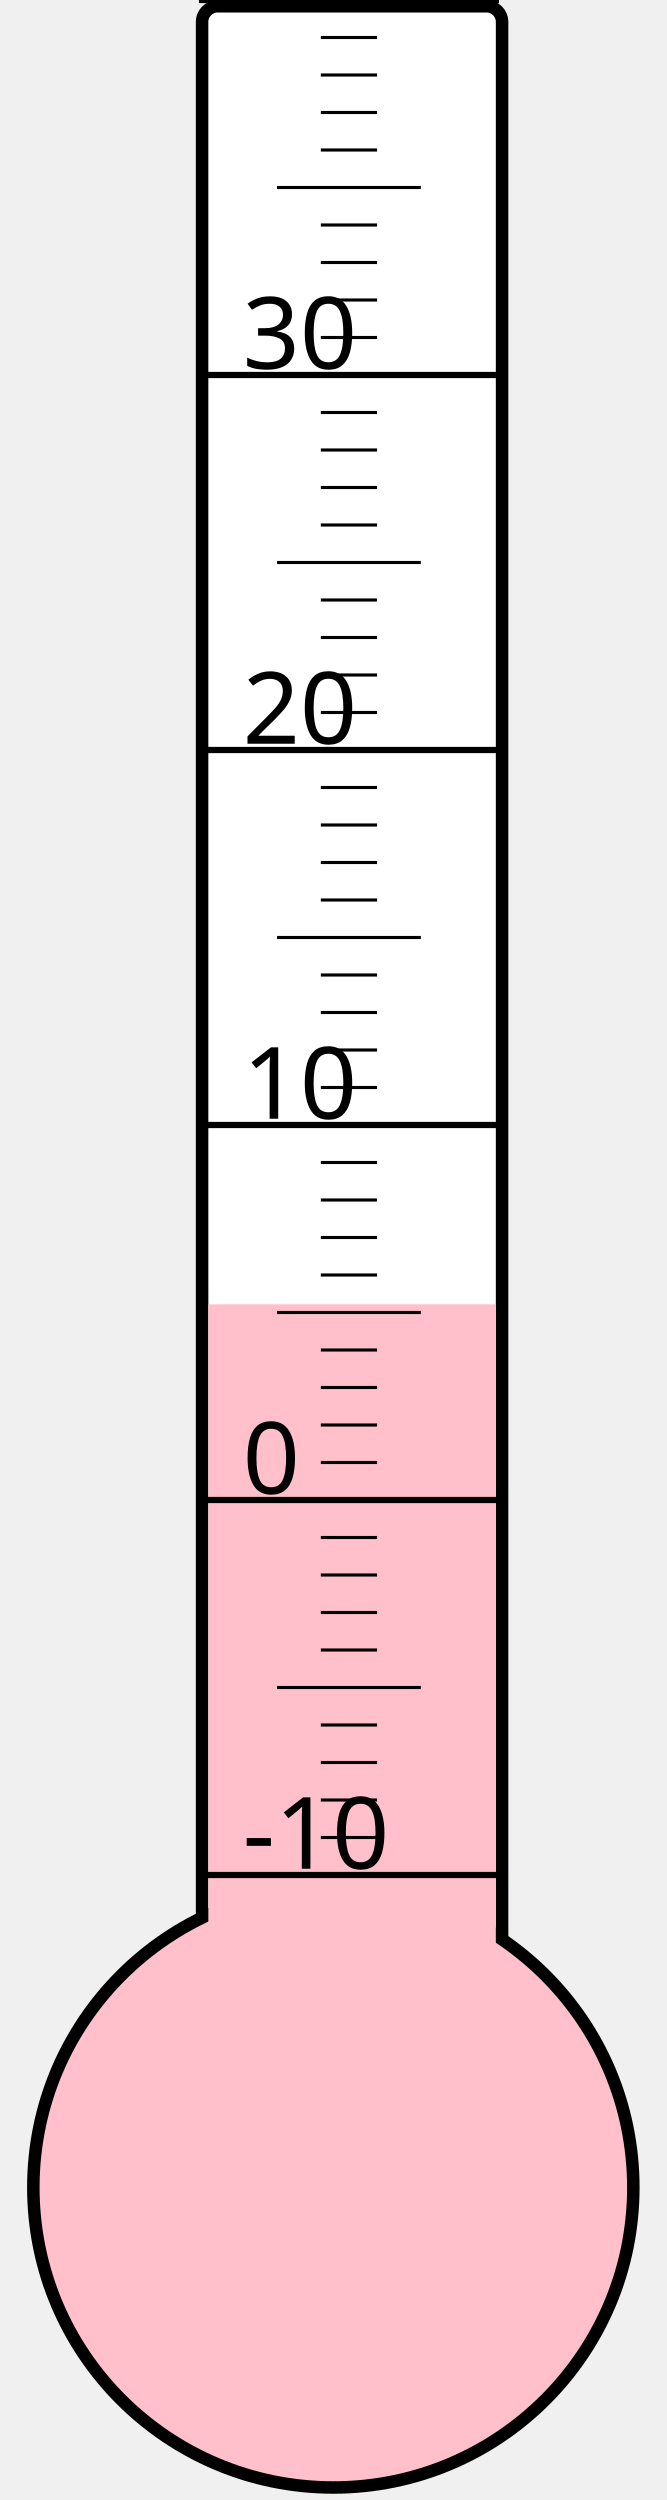
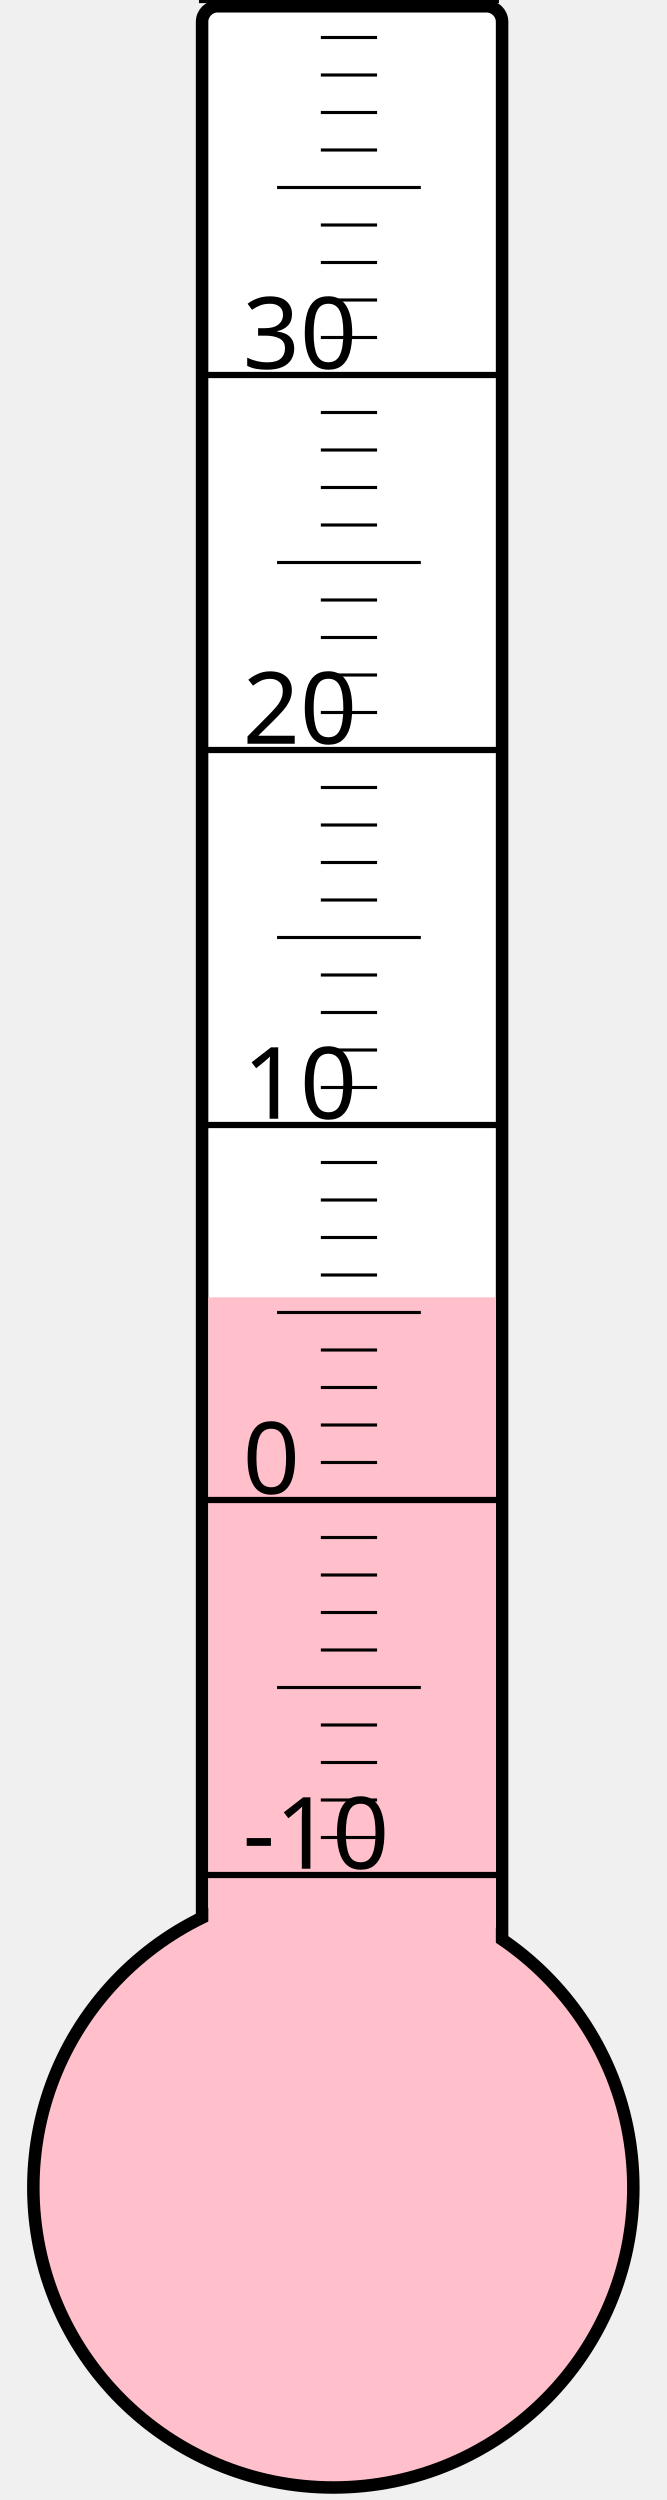
<svg xmlns="http://www.w3.org/2000/svg" width="40px" height="150px" viewBox="0 0 200 800">
  <rect width="200" height="800" x="0" y="0" style="fill: #ffffeb; fill-opacity: 0;" />
  <rect width="96" height="680" x="58" y="2" rx="5" ry="5" style="fill: white; fill-opacity: 1; stroke: black; stroke-width: 4;" />
  <circle cx="100" cy="700" r="96" style="fill: pink; stroke: black; stroke-width: 4;" />
-   <rect width="92" height="282.625" x="60" y="417.375" style="fill: pink; fill-opacity: 1; stroke-width: 0;" />
+   <rect width="92" height="284.875" x="60" y="415.125" style="fill: pink; fill-opacity: 1; stroke-width: 0;" />
  <text x="71" y="598" style="font-family: sans-serif; font-size: 24pt;">-10</text>
  <text x="71" y="478" style="font-family: sans-serif; font-size: 24pt;">0</text>
  <text x="71" y="358" style="font-family: sans-serif; font-size: 24pt;">10</text>
  <text x="71" y="238" style="font-family: sans-serif; font-size: 24pt;">20</text>
  <text x="71" y="118" style="font-family: sans-serif; font-size: 24pt;">30</text>
  <g style="stroke: black;">
    <line x1="57" y1="600" x2="153" y2="600" style="stroke-width: 2;" />
    <line x1="96" y1="588" x2="114" y2="588" style="stroke-width: 1;" />
    <line x1="96" y1="576" x2="114" y2="576" style="stroke-width: 1;" />
    <line x1="96" y1="564" x2="114" y2="564" style="stroke-width: 1;" />
    <line x1="96" y1="552" x2="114" y2="552" style="stroke-width: 1;" />
    <line x1="82" y1="540" x2="128" y2="540" style="stroke-width: 1;" />
    <line x1="96" y1="528" x2="114" y2="528" style="stroke-width: 1;" />
    <line x1="96" y1="516" x2="114" y2="516" style="stroke-width: 1;" />
    <line x1="96" y1="504" x2="114" y2="504" style="stroke-width: 1;" />
    <line x1="96" y1="492" x2="114" y2="492" style="stroke-width: 1;" />
    <line x1="57" y1="480" x2="153" y2="480" style="stroke-width: 2;" />
    <line x1="96" y1="468" x2="114" y2="468" style="stroke-width: 1;" />
    <line x1="96" y1="456" x2="114" y2="456" style="stroke-width: 1;" />
    <line x1="96" y1="444" x2="114" y2="444" style="stroke-width: 1;" />
    <line x1="96" y1="432" x2="114" y2="432" style="stroke-width: 1;" />
    <line x1="82" y1="420" x2="128" y2="420" style="stroke-width: 1;" />
    <line x1="96" y1="408" x2="114" y2="408" style="stroke-width: 1;" />
    <line x1="96" y1="396" x2="114" y2="396" style="stroke-width: 1;" />
    <line x1="96" y1="384" x2="114" y2="384" style="stroke-width: 1;" />
    <line x1="96" y1="372" x2="114" y2="372" style="stroke-width: 1;" />
    <line x1="57" y1="360" x2="153" y2="360" style="stroke-width: 2;" />
    <line x1="96" y1="348" x2="114" y2="348" style="stroke-width: 1;" />
    <line x1="96" y1="336" x2="114" y2="336" style="stroke-width: 1;" />
    <line x1="96" y1="324" x2="114" y2="324" style="stroke-width: 1;" />
    <line x1="96" y1="312" x2="114" y2="312" style="stroke-width: 1;" />
    <line x1="82" y1="300" x2="128" y2="300" style="stroke-width: 1;" />
    <line x1="96" y1="288" x2="114" y2="288" style="stroke-width: 1;" />
    <line x1="96" y1="276" x2="114" y2="276" style="stroke-width: 1;" />
    <line x1="96" y1="264" x2="114" y2="264" style="stroke-width: 1;" />
    <line x1="96" y1="252" x2="114" y2="252" style="stroke-width: 1;" />
    <line x1="57" y1="240" x2="153" y2="240" style="stroke-width: 2;" />
    <line x1="96" y1="228" x2="114" y2="228" style="stroke-width: 1;" />
    <line x1="96" y1="216" x2="114" y2="216" style="stroke-width: 1;" />
    <line x1="96" y1="204" x2="114" y2="204" style="stroke-width: 1;" />
    <line x1="96" y1="192" x2="114" y2="192" style="stroke-width: 1;" />
    <line x1="82" y1="180" x2="128" y2="180" style="stroke-width: 1;" />
    <line x1="96" y1="168" x2="114" y2="168" style="stroke-width: 1;" />
    <line x1="96" y1="156" x2="114" y2="156" style="stroke-width: 1;" />
    <line x1="96" y1="144" x2="114" y2="144" style="stroke-width: 1;" />
    <line x1="96" y1="132" x2="114" y2="132" style="stroke-width: 1;" />
    <line x1="57" y1="120" x2="153" y2="120" style="stroke-width: 2;" />
    <line x1="96" y1="108" x2="114" y2="108" style="stroke-width: 1;" />
    <line x1="96" y1="96" x2="114" y2="96" style="stroke-width: 1;" />
    <line x1="96" y1="84" x2="114" y2="84" style="stroke-width: 1;" />
    <line x1="96" y1="72" x2="114" y2="72" style="stroke-width: 1;" />
    <line x1="82" y1="60" x2="128" y2="60" style="stroke-width: 1;" />
    <line x1="96" y1="48" x2="114" y2="48" style="stroke-width: 1;" />
    <line x1="96" y1="36" x2="114" y2="36" style="stroke-width: 1;" />
    <line x1="96" y1="24" x2="114" y2="24" style="stroke-width: 1;" />
    <line x1="96" y1="12" x2="114" y2="12" style="stroke-width: 1;" />
    <line x1="57" y1="0" x2="153" y2="0" style="stroke-width: 2;" />
  </g>
</svg>
